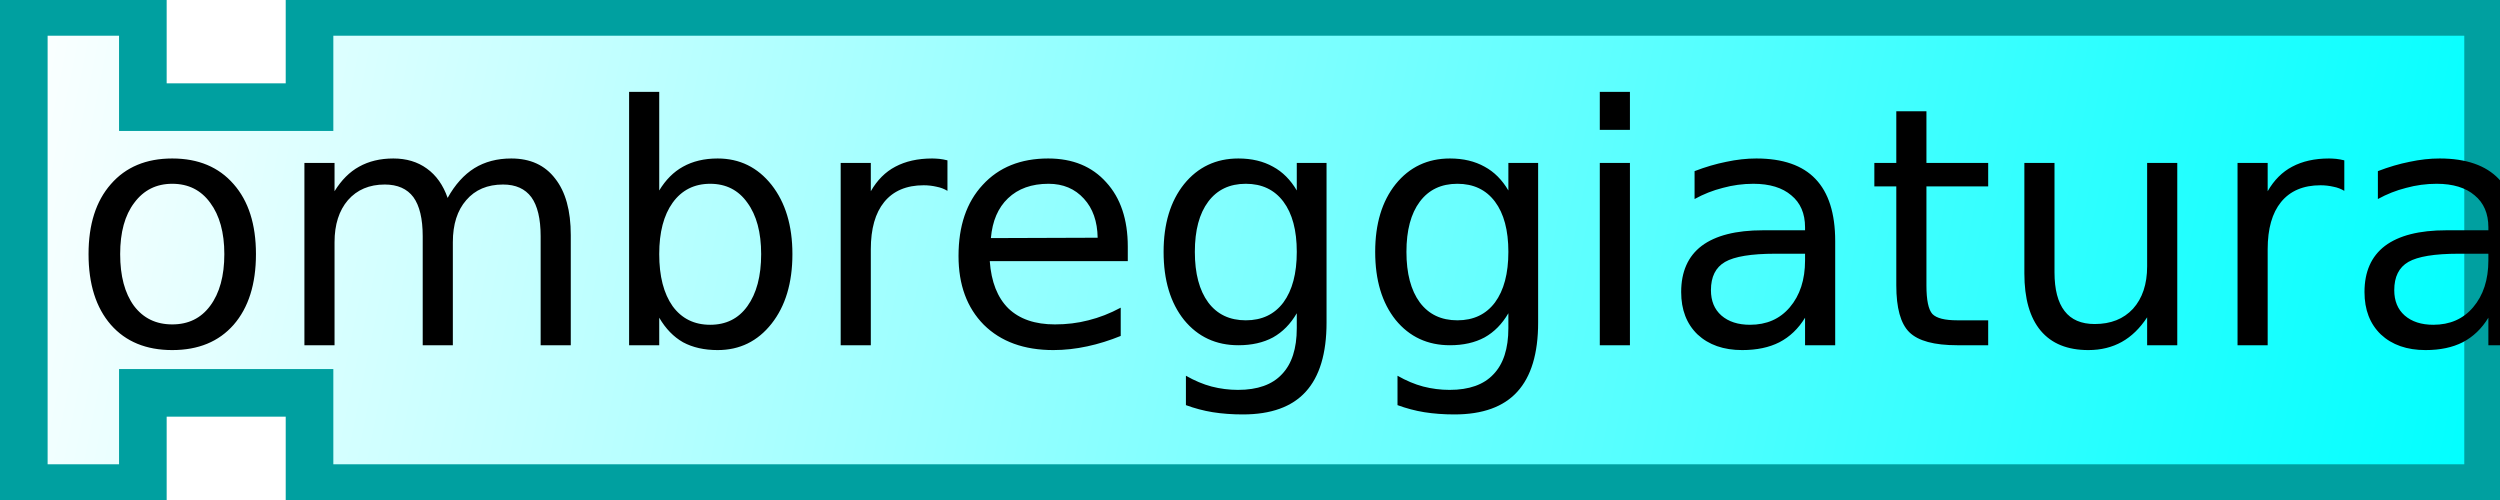
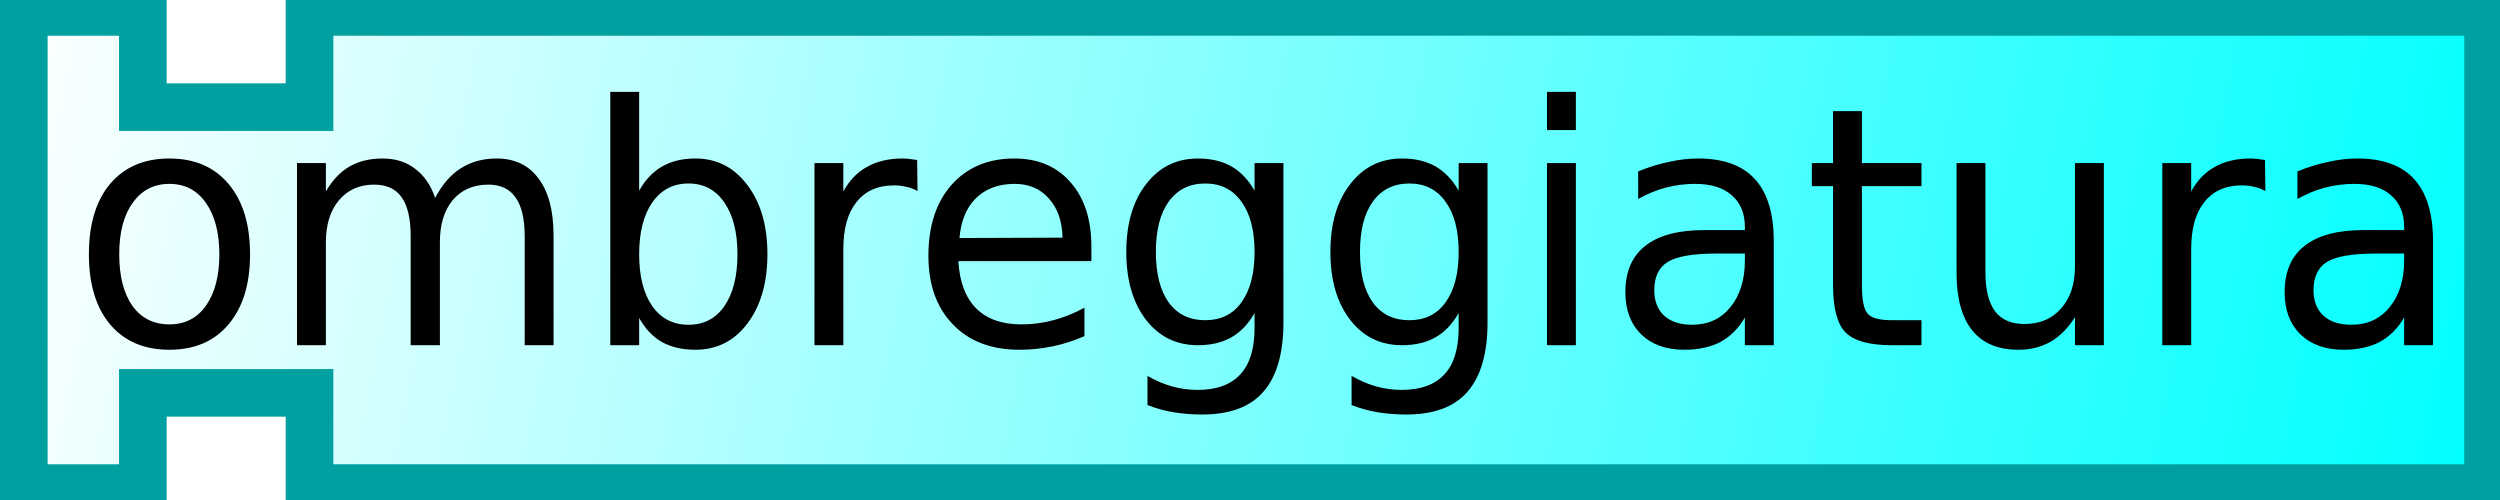
- <svg xmlns="http://www.w3.org/2000/svg" xmlns:xlink="http://www.w3.org/1999/xlink" width="105" height="21">
+ <svg xmlns="http://www.w3.org/2000/svg" xmlns:xlink="http://www.w3.org/1999/xlink" version="1.0" width="105" height="21" id="svg2">
  <defs id="defs5">
    <linearGradient id="linearGradient3166">
-       <stop style="stop-color:#ffffff;stop-opacity:1;" offset="0" id="stop3168" />
-       <stop style="stop-color:#00ffff;stop-opacity:1;" offset="1" id="stop3170" />
+       <stop id="stop3168" style="stop-color:#ffffff;stop-opacity:1" offset="0" />
+       <stop id="stop3170" style="stop-color:#00ffff;stop-opacity:1" offset="1" />
    </linearGradient>
-     <linearGradient xlink:href="#linearGradient3166" id="linearGradient3172" x1="0" y1="0" x2="104" y2="21" gradientUnits="userSpaceOnUse" />
+     <linearGradient x1="0" y1="0" x2="104" y2="21" id="linearGradient3172" xlink:href="#linearGradient3166" gradientUnits="userSpaceOnUse" />
  </defs>
-   <path style="fill:url(#linearGradient3172);fill-opacity:1;stroke:#00a0a0;stroke-width:2;stroke-opacity:1" d="M 1,0.5 L 6,0.5 L 6,4.5 L 13,4.5 L 13,0.5 L 104.5,0.5 L 104.5,20.5 L 13,20.5 L 13,16.5 L 6,16.5 L 6,20.5 L 1,20.5 L 1,0.5 z" />
-   <text style="font-size:16px;text-anchor:middle;text-align:center;font-family:Bitstream Vera Sans">
-     <tspan x="55" y="14.5" style="font-size:14px;">ombreggiatura</tspan>
+   <path d="M 1,0.5 L 6,0.5 L 6,4.5 L 13,4.5 L 13,0.5 L 104.5,0.5 L 104.5,20.5 L 13,20.5 L 13,16.5 L 6,16.5 L 6,20.5 L 1,20.5 L 1,0.5 z" id="path9" style="fill:url(#linearGradient3172);fill-opacity:1;stroke:#00a0a0;stroke-width:2;stroke-opacity:1" />
+   <text x="0.132" transform="scale(0.9823036,1.018015)" id="text11" style="font-size:15.717px;text-align:center;text-anchor:middle;font-family:Bitstream Vera Sans">
+     <tspan x="54.159" y="14.243" id="tspan13" style="font-size:13.752px">ombreggiatura</tspan>
  </text>
</svg>
